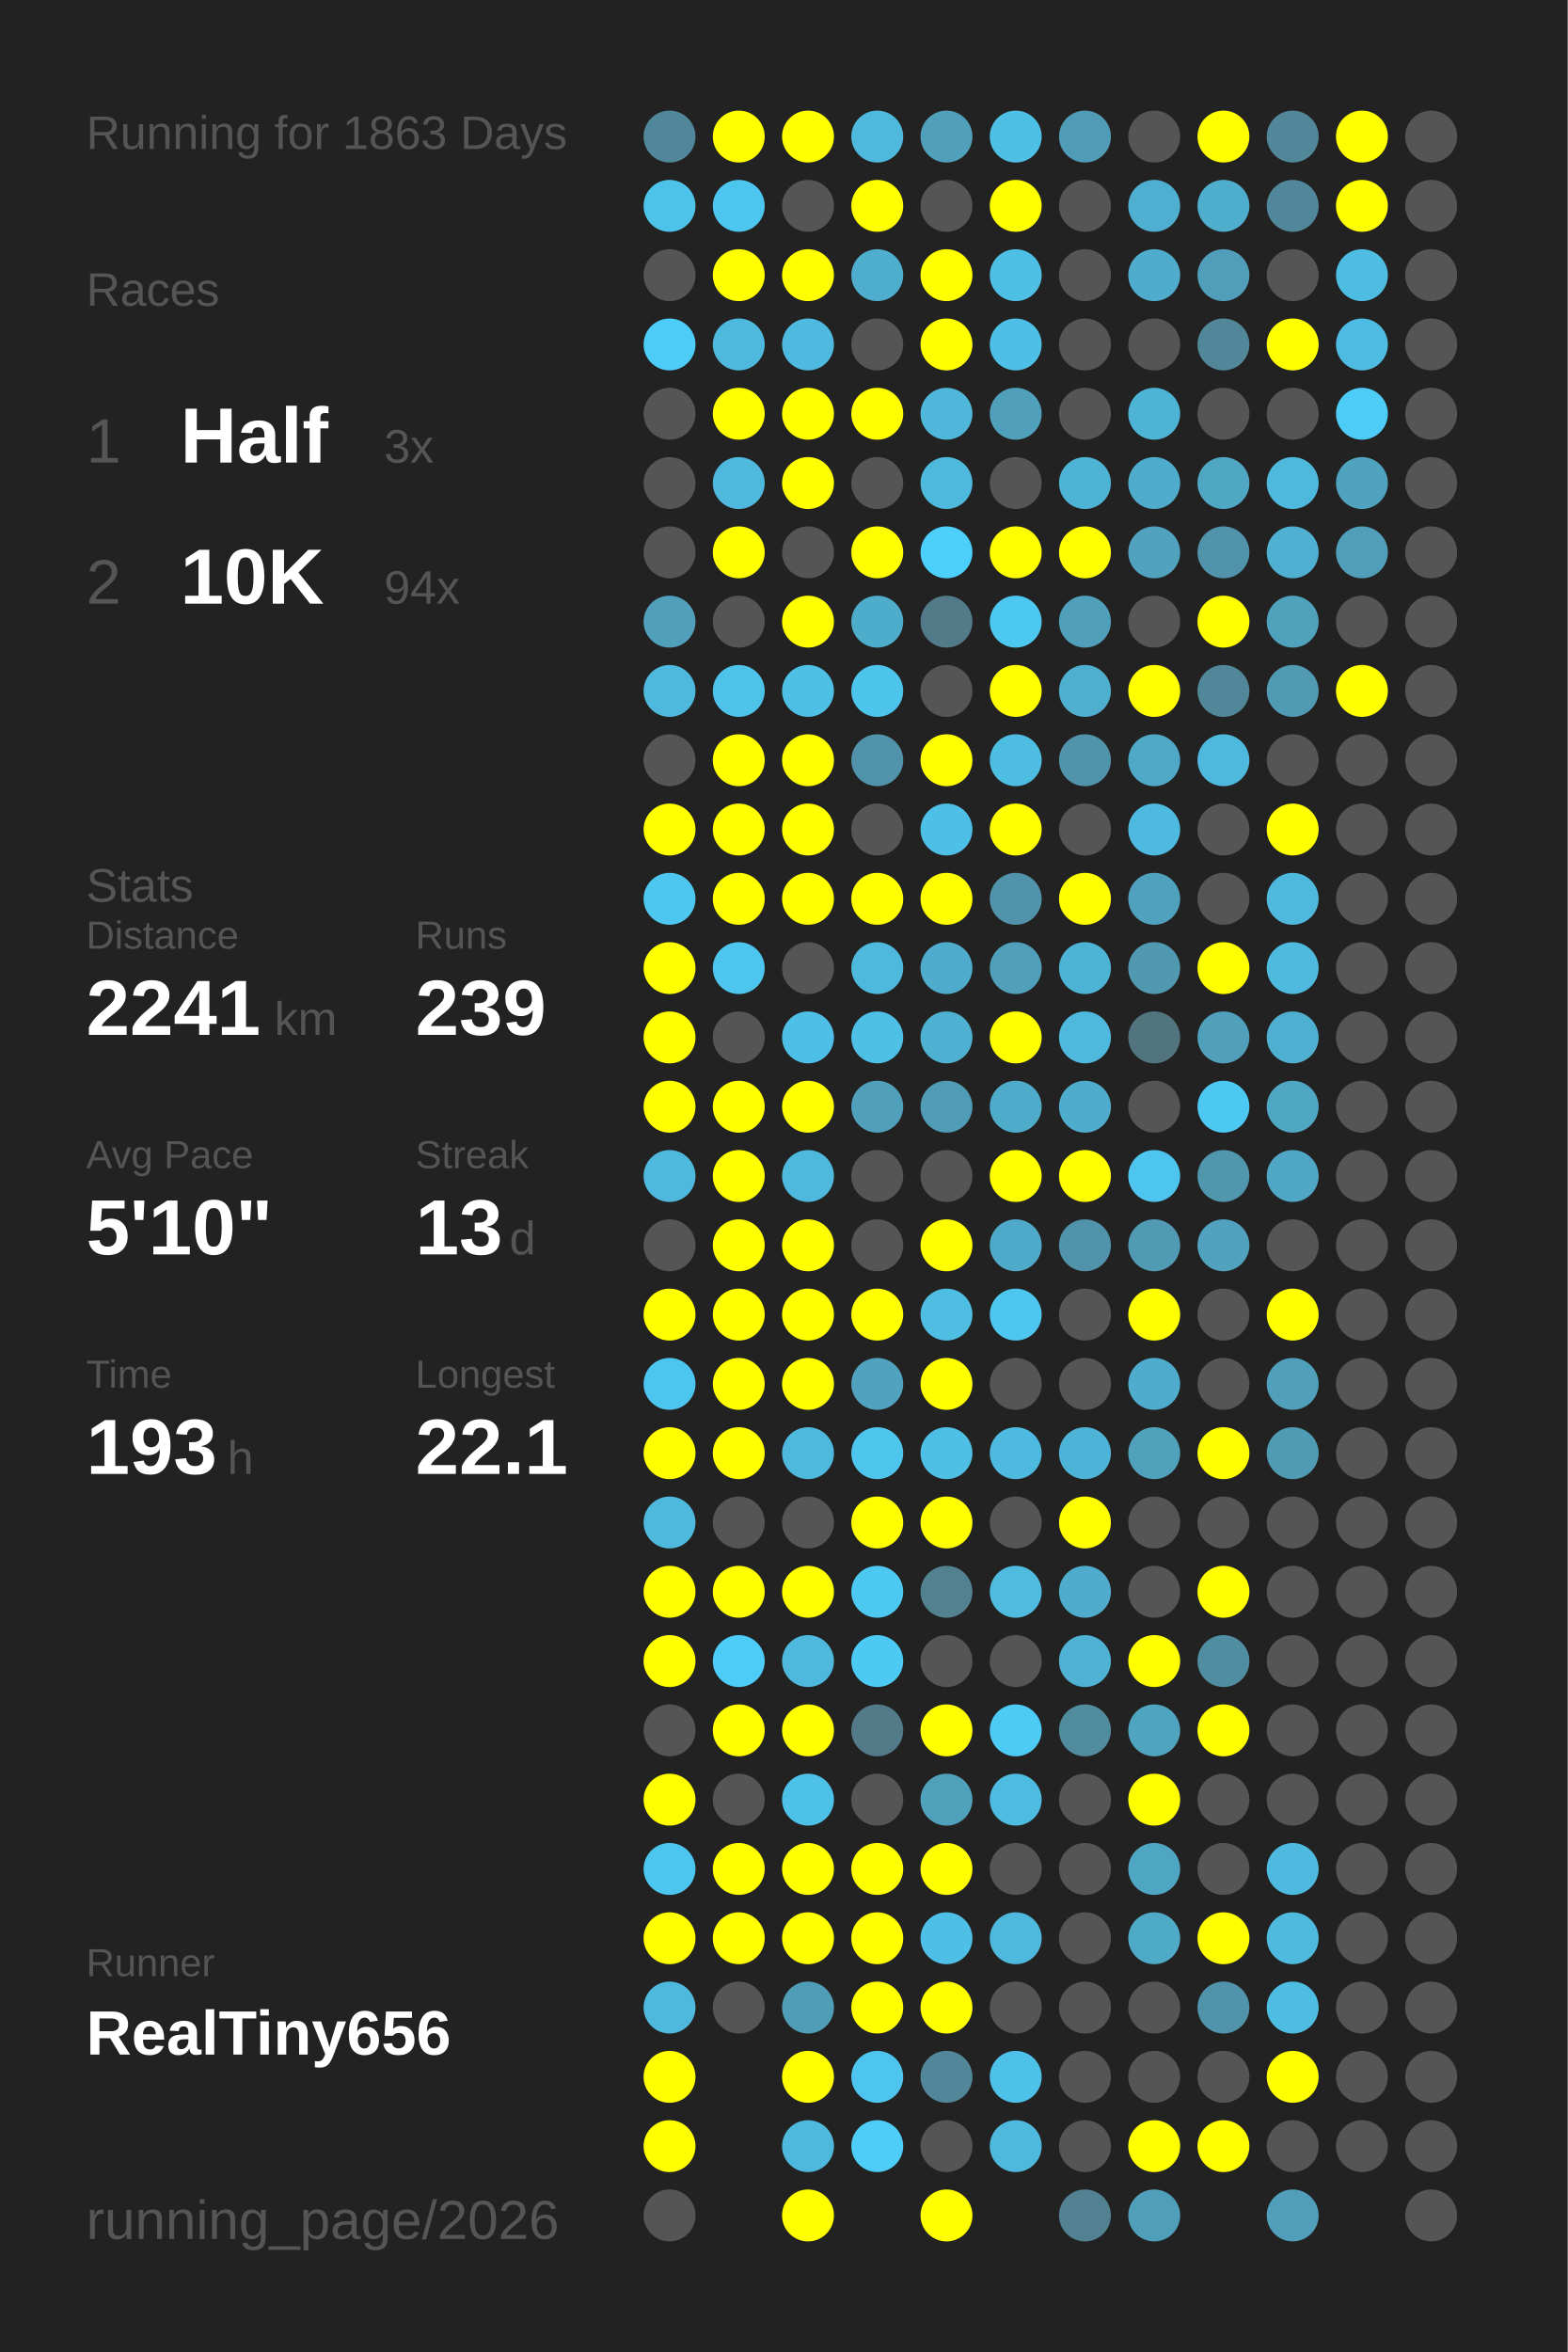
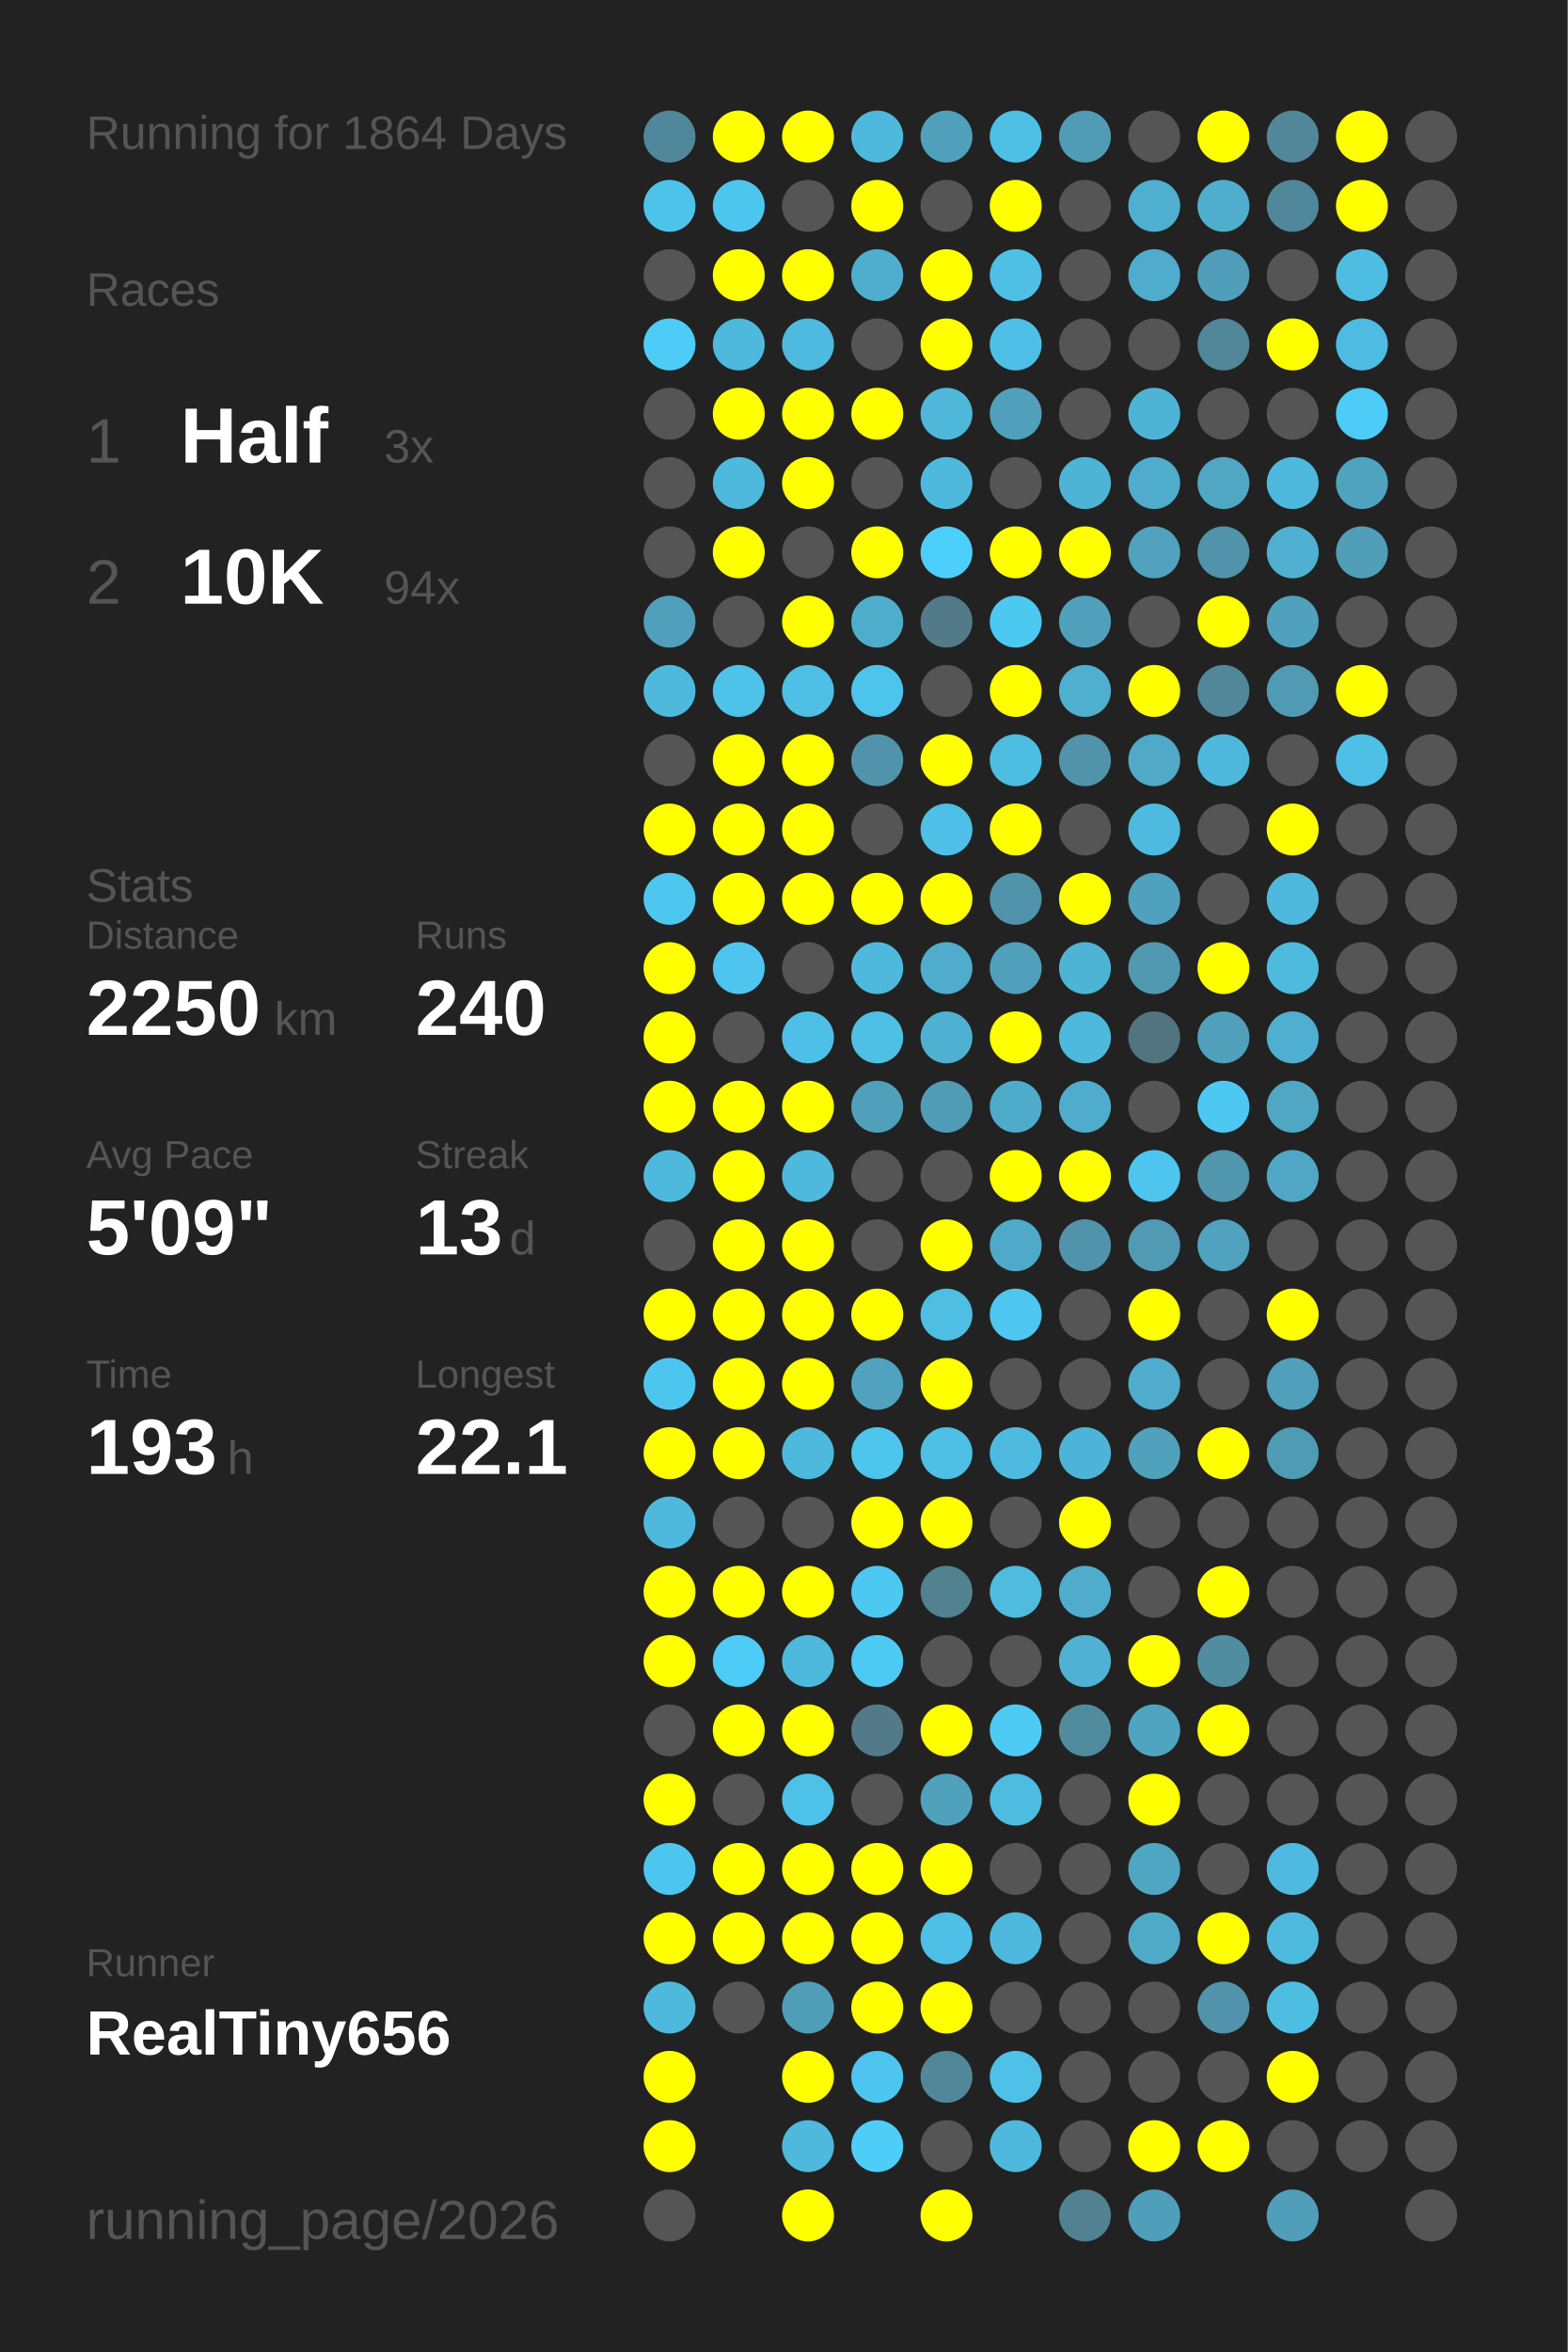
<svg xmlns="http://www.w3.org/2000/svg" baseProfile="full" height="300mm" version="1.1" viewBox="0,0,200,300" width="200mm">
  <defs />
  <rect fill="#222222" height="300" width="200" x="0" y="0" />
-   <text fill="#555555" style="font-size:6px; font-family:Arial;" x="11" y="19">Running for 1863 Days</text>
+   <text fill="#555555" style="font-size:6px; font-family:Arial;" x="11" y="19">Running for 1864 Days</text>
  <text fill="#555555" style="font-size:6px; font-family:Arial;" x="11" y="39">Races</text>
  <text fill="#555555" style="font-size:8px; font-family:Arial;" x="11" y="59">1</text>
  <text fill="#FFFFFF" style="font-size:10px; font-family:Arial; font-weight:bold;" x="23" y="59">Half</text>
  <text fill="#555555" style="font-size:6px; font-family:Arial;" x="49" y="59">3x</text>
  <text fill="#555555" style="font-size:8px; font-family:Arial;" x="11" y="77">2</text>
  <text fill="#FFFFFF" style="font-size:10px; font-family:Arial; font-weight:bold;" x="23" y="77">10K</text>
  <text fill="#555555" style="font-size:6px; font-family:Arial;" x="49" y="77">94x</text>
  <text fill="#555555" style="font-size:6px; font-family:Arial;" x="11" y="115">Stats</text>
  <text fill="#555555" style="font-size:5px; font-family:Arial;" x="11" y="121">Distance</text>
-   <text fill="#FFFFFF" style="font-size:10px; font-family:Arial; font-weight:bold;" x="11" y="132">2241</text>
+   <text fill="#FFFFFF" style="font-size:10px; font-family:Arial; font-weight:bold;" x="11" y="132">2250</text>
  <text fill="#555555" style="font-size:6px; font-family:Arial;" x="35" y="132">km</text>
  <text fill="#555555" style="font-size:5px; font-family:Arial;" x="53" y="121">Runs</text>
-   <text fill="#FFFFFF" style="font-size:10px; font-family:Arial; font-weight:bold;" x="53" y="132">239</text>
+   <text fill="#FFFFFF" style="font-size:10px; font-family:Arial; font-weight:bold;" x="53" y="132">240</text>
  <text fill="#555555" style="font-size:5px; font-family:Arial;" x="11" y="149">Avg Pace</text>
-   <text fill="#FFFFFF" style="font-size:10px; font-family:Arial; font-weight:bold;" x="11" y="160">5'10"</text>
+   <text fill="#FFFFFF" style="font-size:10px; font-family:Arial; font-weight:bold;" x="11" y="160">5'09"</text>
  <text fill="#555555" style="font-size:5px; font-family:Arial;" x="53" y="149">Streak</text>
  <text fill="#FFFFFF" style="font-size:10px; font-family:Arial; font-weight:bold;" x="53" y="160">13</text>
  <text fill="#555555" style="font-size:6px; font-family:Arial;" x="65" y="160">d</text>
  <text fill="#555555" style="font-size:5px; font-family:Arial;" x="11" y="177">Time</text>
  <text fill="#FFFFFF" style="font-size:10px; font-family:Arial; font-weight:bold;" x="11" y="188">193</text>
  <text fill="#555555" style="font-size:6px; font-family:Arial;" x="29" y="188">h</text>
  <text fill="#555555" style="font-size:5px; font-family:Arial;" x="53" y="177">Longest</text>
  <text fill="#FFFFFF" style="font-size:10px; font-family:Arial; font-weight:bold;" x="53" y="188">22.1</text>
  <text fill="#555555" style="font-size:5px; font-family:Arial;" x="11" y="252.065">Runner</text>
  <text fill="#FFFFFF" style="font-size:8px; font-family:Arial; font-weight:bold;" x="11" y="262.065">RealTiny656</text>
  <text fill="#555555" style="font-size:7px; font-family:Arial;" x="11" y="285.581">running_page/2026</text>
  <circle cx="85.417" cy="17.419" fill="#51879a" r="3.312" />
  <circle cx="85.417" cy="26.258" fill="#4dc3ea" r="3.312" />
  <circle cx="85.417" cy="35.097" fill="#555555" r="3.312" />
  <circle cx="85.417" cy="43.935" fill="#4dccf7" r="3.312" />
  <circle cx="85.417" cy="52.774" fill="#555555" r="3.312" />
  <circle cx="85.417" cy="61.613" fill="#555555" r="3.312" />
  <circle cx="85.417" cy="70.452" fill="#555555" r="3.312" />
  <circle cx="85.417" cy="79.29" fill="#50a0bb" r="3.312" />
  <circle cx="85.417" cy="88.129" fill="#4eb9dd" r="3.312" />
  <circle cx="85.417" cy="96.968" fill="#555555" r="3.312" />
  <circle cx="85.417" cy="105.806" fill="#FFFF00" r="3.312" />
  <circle cx="85.417" cy="114.645" fill="#4dc7f0" r="3.312" />
  <circle cx="85.417" cy="123.484" fill="#FFFF00" r="3.312" />
  <circle cx="85.417" cy="132.323" fill="#FFFF00" r="3.312" />
  <circle cx="85.417" cy="141.161" fill="#FFFF00" r="3.312" />
  <circle cx="85.417" cy="150" fill="#4eb9dd" r="3.312" />
  <circle cx="85.417" cy="158.839" fill="#555555" r="3.312" />
  <circle cx="85.417" cy="167.677" fill="#FFFF00" r="3.312" />
  <circle cx="85.417" cy="176.516" fill="#4dc6ef" r="3.312" />
  <circle cx="85.417" cy="185.355" fill="#FFFF00" r="3.312" />
  <circle cx="85.417" cy="194.194" fill="#4eb9dd" r="3.312" />
  <circle cx="85.417" cy="203.032" fill="#FFFF00" r="3.312" />
  <circle cx="85.417" cy="211.871" fill="#FFFF00" r="3.312" />
  <circle cx="85.417" cy="220.71" fill="#555555" r="3.312" />
  <circle cx="85.417" cy="229.548" fill="#FFFF00" r="3.312" />
  <circle cx="85.417" cy="238.387" fill="#4dc6ef" r="3.312" />
  <circle cx="85.417" cy="247.226" fill="#FFFF00" r="3.312" />
  <circle cx="85.417" cy="256.065" fill="#4eb9dd" r="3.312" />
  <circle cx="85.417" cy="264.903" fill="#FFFF00" r="3.312" />
  <circle cx="85.417" cy="273.742" fill="#FFFF00" r="3.312" />
  <circle cx="85.417" cy="282.581" fill="#555555" r="3.312" />
  <circle cx="94.25" cy="17.419" fill="#FFFF00" r="3.312" />
  <circle cx="94.25" cy="26.258" fill="#4dc6ef" r="3.312" />
  <circle cx="94.25" cy="35.097" fill="#FFFF00" r="3.312" />
  <circle cx="94.25" cy="43.935" fill="#4eb9dd" r="3.312" />
  <circle cx="94.25" cy="52.774" fill="#FFFF00" r="3.312" />
  <circle cx="94.25" cy="61.613" fill="#4eb9dd" r="3.312" />
  <circle cx="94.25" cy="70.452" fill="#FFFF00" r="3.312" />
  <circle cx="94.25" cy="79.29" fill="#555555" r="3.312" />
  <circle cx="94.25" cy="88.129" fill="#4dc3ea" r="3.312" />
  <circle cx="94.25" cy="96.968" fill="#FFFF00" r="3.312" />
  <circle cx="94.25" cy="105.806" fill="#FFFF00" r="3.312" />
  <circle cx="94.25" cy="114.645" fill="#FFFF00" r="3.312" />
  <circle cx="94.25" cy="123.484" fill="#4dc5ee" r="3.312" />
  <circle cx="94.25" cy="132.323" fill="#555555" r="3.312" />
  <circle cx="94.25" cy="141.161" fill="#FFFF00" r="3.312" />
  <circle cx="94.25" cy="150" fill="#FFFF00" r="3.312" />
  <circle cx="94.25" cy="158.839" fill="#FFFF00" r="3.312" />
  <circle cx="94.25" cy="167.677" fill="#FFFF00" r="3.312" />
  <circle cx="94.25" cy="176.516" fill="#FFFF00" r="3.312" />
  <circle cx="94.25" cy="185.355" fill="#FFFF00" r="3.312" />
  <circle cx="94.25" cy="194.194" fill="#555555" r="3.312" />
  <circle cx="94.25" cy="203.032" fill="#FFFF00" r="3.312" />
  <circle cx="94.25" cy="211.871" fill="#4dccf7" r="3.312" />
  <circle cx="94.25" cy="220.71" fill="#FFFF00" r="3.312" />
  <circle cx="94.25" cy="229.548" fill="#555555" r="3.312" />
  <circle cx="94.25" cy="238.387" fill="#FFFF00" r="3.312" />
  <circle cx="94.25" cy="247.226" fill="#FFFF00" r="3.312" />
  <circle cx="94.25" cy="256.065" fill="#555555" r="3.312" />
  <circle cx="103.083" cy="17.419" fill="#FFFF00" r="3.312" />
  <circle cx="103.083" cy="26.258" fill="#555555" r="3.312" />
  <circle cx="103.083" cy="35.097" fill="#FFFF00" r="3.312" />
  <circle cx="103.083" cy="43.935" fill="#4ebadf" r="3.312" />
  <circle cx="103.083" cy="52.774" fill="#FFFF00" r="3.312" />
  <circle cx="103.083" cy="61.613" fill="#FFFF00" r="3.312" />
  <circle cx="103.083" cy="70.452" fill="#555555" r="3.312" />
  <circle cx="103.083" cy="79.29" fill="#FFFF00" r="3.312" />
  <circle cx="103.083" cy="88.129" fill="#4ebfe5" r="3.312" />
  <circle cx="103.083" cy="96.968" fill="#FFFF00" r="3.312" />
  <circle cx="103.083" cy="105.806" fill="#FFFF00" r="3.312" />
  <circle cx="103.083" cy="114.645" fill="#FFFF00" r="3.312" />
  <circle cx="103.083" cy="123.484" fill="#555555" r="3.312" />
  <circle cx="103.083" cy="132.323" fill="#4ec0e7" r="3.312" />
  <circle cx="103.083" cy="141.161" fill="#FFFF00" r="3.312" />
  <circle cx="103.083" cy="150" fill="#4eb9dd" r="3.312" />
  <circle cx="103.083" cy="158.839" fill="#FFFF00" r="3.312" />
  <circle cx="103.083" cy="167.677" fill="#FFFF00" r="3.312" />
  <circle cx="103.083" cy="176.516" fill="#FFFF00" r="3.312" />
  <circle cx="103.083" cy="185.355" fill="#4eb9dd" r="3.312" />
  <circle cx="103.083" cy="194.194" fill="#555555" r="3.312" />
  <circle cx="103.083" cy="203.032" fill="#FFFF00" r="3.312" />
  <circle cx="103.083" cy="211.871" fill="#4eb9dd" r="3.312" />
  <circle cx="103.083" cy="220.71" fill="#FFFF00" r="3.312" />
  <circle cx="103.083" cy="229.548" fill="#4ec1e8" r="3.312" />
  <circle cx="103.083" cy="238.387" fill="#FFFF00" r="3.312" />
  <circle cx="103.083" cy="247.226" fill="#FFFF00" r="3.312" />
  <circle cx="103.083" cy="256.065" fill="#509db7" r="3.312" />
  <circle cx="103.083" cy="264.903" fill="#FFFF00" r="3.312" />
  <circle cx="103.083" cy="273.742" fill="#4eb9dd" r="3.312" />
  <circle cx="103.083" cy="282.581" fill="#FFFF00" r="3.312" />
  <circle cx="111.917" cy="17.419" fill="#4eb9dd" r="3.312" />
  <circle cx="111.917" cy="26.258" fill="#FFFF00" r="3.312" />
  <circle cx="111.917" cy="35.097" fill="#4faece" r="3.312" />
  <circle cx="111.917" cy="43.935" fill="#555555" r="3.312" />
  <circle cx="111.917" cy="52.774" fill="#FFFF00" r="3.312" />
  <circle cx="111.917" cy="61.613" fill="#555555" r="3.312" />
  <circle cx="111.917" cy="70.452" fill="#FFFF00" r="3.312" />
  <circle cx="111.917" cy="79.29" fill="#4fadcc" r="3.312" />
  <circle cx="111.917" cy="88.129" fill="#4dc4eb" r="3.312" />
  <circle cx="111.917" cy="96.968" fill="#5093aa" r="3.312" />
  <circle cx="111.917" cy="105.806" fill="#555555" r="3.312" />
  <circle cx="111.917" cy="114.645" fill="#FFFF00" r="3.312" />
  <circle cx="111.917" cy="123.484" fill="#4eb9dd" r="3.312" />
  <circle cx="111.917" cy="132.323" fill="#4ebfe5" r="3.312" />
  <circle cx="111.917" cy="141.161" fill="#50a0bb" r="3.312" />
  <circle cx="111.917" cy="150" fill="#555555" r="3.312" />
  <circle cx="111.917" cy="158.839" fill="#555555" r="3.312" />
  <circle cx="111.917" cy="167.677" fill="#FFFF00" r="3.312" />
  <circle cx="111.917" cy="176.516" fill="#50a2be" r="3.312" />
  <circle cx="111.917" cy="185.355" fill="#4dc5ed" r="3.312" />
  <circle cx="111.917" cy="194.194" fill="#FFFF00" r="3.312" />
  <circle cx="111.917" cy="203.032" fill="#4dc8f1" r="3.312" />
  <circle cx="111.917" cy="211.871" fill="#4dcaf4" r="3.312" />
  <circle cx="111.917" cy="220.71" fill="#527a88" r="3.312" />
  <circle cx="111.917" cy="229.548" fill="#555555" r="3.312" />
  <circle cx="111.917" cy="238.387" fill="#FFFF00" r="3.312" />
  <circle cx="111.917" cy="247.226" fill="#FFFF00" r="3.312" />
  <circle cx="111.917" cy="256.065" fill="#FFFF00" r="3.312" />
  <circle cx="111.917" cy="264.903" fill="#4dc5ee" r="3.312" />
  <circle cx="111.917" cy="273.742" fill="#4dcdf8" r="3.312" />
  <circle cx="120.75" cy="17.419" fill="#50a0bb" r="3.312" />
  <circle cx="120.75" cy="26.258" fill="#555555" r="3.312" />
  <circle cx="120.75" cy="35.097" fill="#FFFF00" r="3.312" />
  <circle cx="120.75" cy="43.935" fill="#FFFF00" r="3.312" />
  <circle cx="120.75" cy="52.774" fill="#4eb7da" r="3.312" />
  <circle cx="120.75" cy="61.613" fill="#4eb9dd" r="3.312" />
  <circle cx="120.75" cy="70.452" fill="#4dcffb" r="3.312" />
  <circle cx="120.75" cy="79.29" fill="#527a88" r="3.312" />
  <circle cx="120.75" cy="88.129" fill="#555555" r="3.312" />
  <circle cx="120.75" cy="96.968" fill="#FFFF00" r="3.312" />
  <circle cx="120.75" cy="105.806" fill="#4ebfe6" r="3.312" />
  <circle cx="120.75" cy="114.645" fill="#FFFF00" r="3.312" />
  <circle cx="120.75" cy="123.484" fill="#4faccc" r="3.312" />
  <circle cx="120.75" cy="132.323" fill="#4fb1d2" r="3.312" />
  <circle cx="120.75" cy="141.161" fill="#509cb6" r="3.312" />
  <circle cx="120.75" cy="150" fill="#555555" r="3.312" />
  <circle cx="120.75" cy="158.839" fill="#FFFF00" r="3.312" />
  <circle cx="120.75" cy="167.677" fill="#4ebee3" r="3.312" />
  <circle cx="120.75" cy="176.516" fill="#FFFF00" r="3.312" />
  <circle cx="120.75" cy="185.355" fill="#4ebfe5" r="3.312" />
  <circle cx="120.75" cy="194.194" fill="#FFFF00" r="3.312" />
  <circle cx="120.75" cy="203.032" fill="#528190" r="3.312" />
  <circle cx="120.75" cy="211.871" fill="#555555" r="3.312" />
  <circle cx="120.75" cy="220.71" fill="#FFFF00" r="3.312" />
  <circle cx="120.75" cy="229.548" fill="#50a1bc" r="3.312" />
  <circle cx="120.75" cy="238.387" fill="#FFFF00" r="3.312" />
  <circle cx="120.75" cy="247.226" fill="#4ebfe6" r="3.312" />
  <circle cx="120.75" cy="256.065" fill="#FFFF00" r="3.312" />
  <circle cx="120.75" cy="264.903" fill="#518799" r="3.312" />
  <circle cx="120.75" cy="273.742" fill="#555555" r="3.312" />
  <circle cx="120.75" cy="282.581" fill="#FFFF00" r="3.312" />
  <circle cx="129.583" cy="17.419" fill="#4ec0e6" r="3.312" />
  <circle cx="129.583" cy="26.258" fill="#FFFF00" r="3.312" />
  <circle cx="129.583" cy="35.097" fill="#4ebfe5" r="3.312" />
  <circle cx="129.583" cy="43.935" fill="#4ec0e7" r="3.312" />
  <circle cx="129.583" cy="52.774" fill="#50a0bb" r="3.312" />
  <circle cx="129.583" cy="61.613" fill="#555555" r="3.312" />
  <circle cx="129.583" cy="70.452" fill="#FFFF00" r="3.312" />
  <circle cx="129.583" cy="79.29" fill="#4dc8f1" r="3.312" />
  <circle cx="129.583" cy="88.129" fill="#FFFF00" r="3.312" />
  <circle cx="129.583" cy="96.968" fill="#4ebde2" r="3.312" />
  <circle cx="129.583" cy="105.806" fill="#FFFF00" r="3.312" />
  <circle cx="129.583" cy="114.645" fill="#5093aa" r="3.312" />
  <circle cx="129.583" cy="123.484" fill="#50a0bb" r="3.312" />
  <circle cx="129.583" cy="132.323" fill="#FFFF00" r="3.312" />
  <circle cx="129.583" cy="141.161" fill="#4fabca" r="3.312" />
  <circle cx="129.583" cy="150" fill="#FFFF00" r="3.312" />
  <circle cx="129.583" cy="158.839" fill="#4fa9c8" r="3.312" />
  <circle cx="129.583" cy="167.677" fill="#4dc7f0" r="3.312" />
  <circle cx="129.583" cy="176.516" fill="#555555" r="3.312" />
  <circle cx="129.583" cy="185.355" fill="#4ebadf" r="3.312" />
  <circle cx="129.583" cy="194.194" fill="#555555" r="3.312" />
  <circle cx="129.583" cy="203.032" fill="#4ebbdf" r="3.312" />
  <circle cx="129.583" cy="211.871" fill="#555555" r="3.312" />
  <circle cx="129.583" cy="220.71" fill="#4dcbf5" r="3.312" />
  <circle cx="129.583" cy="229.548" fill="#4ebbe0" r="3.312" />
  <circle cx="129.583" cy="238.387" fill="#555555" r="3.312" />
  <circle cx="129.583" cy="247.226" fill="#4eb9dd" r="3.312" />
  <circle cx="129.583" cy="256.065" fill="#555555" r="3.312" />
  <circle cx="129.583" cy="264.903" fill="#4ec1e9" r="3.312" />
  <circle cx="129.583" cy="273.742" fill="#4eb9dd" r="3.312" />
  <circle cx="138.417" cy="17.419" fill="#509bb5" r="3.312" />
  <circle cx="138.417" cy="26.258" fill="#555555" r="3.312" />
  <circle cx="138.417" cy="35.097" fill="#555555" r="3.312" />
  <circle cx="138.417" cy="43.935" fill="#555555" r="3.312" />
  <circle cx="138.417" cy="52.774" fill="#555555" r="3.312" />
  <circle cx="138.417" cy="61.613" fill="#4eb4d6" r="3.312" />
  <circle cx="138.417" cy="70.452" fill="#FFFF00" r="3.312" />
  <circle cx="138.417" cy="79.29" fill="#50a0bb" r="3.312" />
  <circle cx="138.417" cy="88.129" fill="#4fafcf" r="3.312" />
  <circle cx="138.417" cy="96.968" fill="#5093aa" r="3.312" />
  <circle cx="138.417" cy="105.806" fill="#555555" r="3.312" />
  <circle cx="138.417" cy="114.645" fill="#FFFF00" r="3.312" />
  <circle cx="138.417" cy="123.484" fill="#4eb4d6" r="3.312" />
  <circle cx="138.417" cy="132.323" fill="#4eb9dd" r="3.312" />
  <circle cx="138.417" cy="141.161" fill="#4faccc" r="3.312" />
  <circle cx="138.417" cy="150" fill="#FFFF00" r="3.312" />
  <circle cx="138.417" cy="158.839" fill="#5093aa" r="3.312" />
  <circle cx="138.417" cy="167.677" fill="#555555" r="3.312" />
  <circle cx="138.417" cy="176.516" fill="#555555" r="3.312" />
  <circle cx="138.417" cy="185.355" fill="#4eb4d7" r="3.312" />
  <circle cx="138.417" cy="194.194" fill="#FFFF00" r="3.312" />
  <circle cx="138.417" cy="203.032" fill="#4faccc" r="3.312" />
  <circle cx="138.417" cy="211.871" fill="#4fb2d4" r="3.312" />
  <circle cx="138.417" cy="220.71" fill="#518b9e" r="3.312" />
  <circle cx="138.417" cy="229.548" fill="#555555" r="3.312" />
  <circle cx="138.417" cy="238.387" fill="#555555" r="3.312" />
  <circle cx="138.417" cy="247.226" fill="#555555" r="3.312" />
  <circle cx="138.417" cy="256.065" fill="#555555" r="3.312" />
  <circle cx="138.417" cy="264.903" fill="#555555" r="3.312" />
  <circle cx="138.417" cy="273.742" fill="#555555" r="3.312" />
  <circle cx="138.417" cy="282.581" fill="#528191" r="3.312" />
  <circle cx="147.25" cy="17.419" fill="#555555" r="3.312" />
  <circle cx="147.25" cy="26.258" fill="#4fafd0" r="3.312" />
  <circle cx="147.25" cy="35.097" fill="#4faccc" r="3.312" />
  <circle cx="147.25" cy="43.935" fill="#555555" r="3.312" />
  <circle cx="147.25" cy="52.774" fill="#4eb4d6" r="3.312" />
  <circle cx="147.25" cy="61.613" fill="#4faccc" r="3.312" />
  <circle cx="147.25" cy="70.452" fill="#50a2be" r="3.312" />
  <circle cx="147.25" cy="79.29" fill="#555555" r="3.312" />
  <circle cx="147.25" cy="88.129" fill="#FFFF00" r="3.312" />
  <circle cx="147.25" cy="96.968" fill="#4fa9c7" r="3.312" />
  <circle cx="147.25" cy="105.806" fill="#4ebadf" r="3.312" />
  <circle cx="147.25" cy="114.645" fill="#50a1bd" r="3.312" />
  <circle cx="147.25" cy="123.484" fill="#5099b1" r="3.312" />
  <circle cx="147.25" cy="132.323" fill="#52747f" r="3.312" />
  <circle cx="147.25" cy="141.161" fill="#555555" r="3.312" />
  <circle cx="147.25" cy="150" fill="#4dc5ee" r="3.312" />
  <circle cx="147.25" cy="158.839" fill="#509ab3" r="3.312" />
  <circle cx="147.25" cy="167.677" fill="#FFFF00" r="3.312" />
  <circle cx="147.25" cy="176.516" fill="#4faccc" r="3.312" />
  <circle cx="147.25" cy="185.355" fill="#50a1bc" r="3.312" />
  <circle cx="147.25" cy="194.194" fill="#555555" r="3.312" />
  <circle cx="147.25" cy="203.032" fill="#555555" r="3.312" />
  <circle cx="147.25" cy="211.871" fill="#FFFF00" r="3.312" />
  <circle cx="147.25" cy="220.71" fill="#4fa4c0" r="3.312" />
  <circle cx="147.25" cy="229.548" fill="#FFFF00" r="3.312" />
  <circle cx="147.25" cy="238.387" fill="#4fa6c3" r="3.312" />
  <circle cx="147.25" cy="247.226" fill="#4faac8" r="3.312" />
  <circle cx="147.25" cy="256.065" fill="#555555" r="3.312" />
  <circle cx="147.25" cy="264.903" fill="#555555" r="3.312" />
  <circle cx="147.25" cy="273.742" fill="#FFFF00" r="3.312" />
  <circle cx="147.25" cy="282.581" fill="#509fba" r="3.312" />
  <circle cx="156.083" cy="17.419" fill="#FFFF00" r="3.312" />
  <circle cx="156.083" cy="26.258" fill="#4faece" r="3.312" />
  <circle cx="156.083" cy="35.097" fill="#509eb9" r="3.312" />
  <circle cx="156.083" cy="43.935" fill="#518799" r="3.312" />
  <circle cx="156.083" cy="52.774" fill="#555555" r="3.312" />
  <circle cx="156.083" cy="61.613" fill="#4fa7c4" r="3.312" />
  <circle cx="156.083" cy="70.452" fill="#5093aa" r="3.312" />
  <circle cx="156.083" cy="79.29" fill="#FFFF00" r="3.312" />
  <circle cx="156.083" cy="88.129" fill="#518799" r="3.312" />
  <circle cx="156.083" cy="96.968" fill="#4eb9dd" r="3.312" />
  <circle cx="156.083" cy="105.806" fill="#555555" r="3.312" />
  <circle cx="156.083" cy="114.645" fill="#555555" r="3.312" />
  <circle cx="156.083" cy="123.484" fill="#FFFF00" r="3.312" />
  <circle cx="156.083" cy="132.323" fill="#50a0bb" r="3.312" />
  <circle cx="156.083" cy="141.161" fill="#4dc8f2" r="3.312" />
  <circle cx="156.083" cy="150" fill="#5096ad" r="3.312" />
  <circle cx="156.083" cy="158.839" fill="#50a2be" r="3.312" />
  <circle cx="156.083" cy="167.677" fill="#555555" r="3.312" />
  <circle cx="156.083" cy="176.516" fill="#555555" r="3.312" />
  <circle cx="156.083" cy="185.355" fill="#FFFF00" r="3.312" />
  <circle cx="156.083" cy="194.194" fill="#555555" r="3.312" />
  <circle cx="156.083" cy="203.032" fill="#FFFF00" r="3.312" />
  <circle cx="156.083" cy="211.871" fill="#518da1" r="3.312" />
  <circle cx="156.083" cy="220.71" fill="#FFFF00" r="3.312" />
  <circle cx="156.083" cy="229.548" fill="#555555" r="3.312" />
  <circle cx="156.083" cy="238.387" fill="#555555" r="3.312" />
  <circle cx="156.083" cy="247.226" fill="#FFFF00" r="3.312" />
  <circle cx="156.083" cy="256.065" fill="#5093aa" r="3.312" />
  <circle cx="156.083" cy="264.903" fill="#555555" r="3.312" />
  <circle cx="156.083" cy="273.742" fill="#FFFF00" r="3.312" />
  <circle cx="164.917" cy="17.419" fill="#518799" r="3.312" />
  <circle cx="164.917" cy="26.258" fill="#51879a" r="3.312" />
  <circle cx="164.917" cy="35.097" fill="#555555" r="3.312" />
  <circle cx="164.917" cy="43.935" fill="#FFFF00" r="3.312" />
  <circle cx="164.917" cy="52.774" fill="#555555" r="3.312" />
  <circle cx="164.917" cy="61.613" fill="#4eb9dd" r="3.312" />
  <circle cx="164.917" cy="70.452" fill="#4fb0d1" r="3.312" />
  <circle cx="164.917" cy="79.29" fill="#50a1bc" r="3.312" />
  <circle cx="164.917" cy="88.129" fill="#509ab3" r="3.312" />
  <circle cx="164.917" cy="96.968" fill="#555555" r="3.312" />
  <circle cx="164.917" cy="105.806" fill="#FFFF00" r="3.312" />
  <circle cx="164.917" cy="114.645" fill="#4eb9dd" r="3.312" />
  <circle cx="164.917" cy="123.484" fill="#4ebade" r="3.312" />
  <circle cx="164.917" cy="132.323" fill="#4fafd0" r="3.312" />
  <circle cx="164.917" cy="141.161" fill="#4fa7c4" r="3.312" />
  <circle cx="164.917" cy="150" fill="#4fa7c5" r="3.312" />
  <circle cx="164.917" cy="158.839" fill="#555555" r="3.312" />
  <circle cx="164.917" cy="167.677" fill="#FFFF00" r="3.312" />
  <circle cx="164.917" cy="176.516" fill="#50a0bb" r="3.312" />
  <circle cx="164.917" cy="185.355" fill="#509bb4" r="3.312" />
  <circle cx="164.917" cy="194.194" fill="#555555" r="3.312" />
  <circle cx="164.917" cy="203.032" fill="#555555" r="3.312" />
  <circle cx="164.917" cy="211.871" fill="#555555" r="3.312" />
  <circle cx="164.917" cy="220.71" fill="#555555" r="3.312" />
  <circle cx="164.917" cy="229.548" fill="#555555" r="3.312" />
  <circle cx="164.917" cy="238.387" fill="#4ebadf" r="3.312" />
  <circle cx="164.917" cy="247.226" fill="#4ebade" r="3.312" />
  <circle cx="164.917" cy="256.065" fill="#4ebde2" r="3.312" />
  <circle cx="164.917" cy="264.903" fill="#FFFF00" r="3.312" />
  <circle cx="164.917" cy="273.742" fill="#555555" r="3.312" />
  <circle cx="164.917" cy="282.581" fill="#509eb9" r="3.312" />
  <circle cx="173.75" cy="17.419" fill="#FFFF00" r="3.312" />
  <circle cx="173.75" cy="26.258" fill="#FFFF00" r="3.312" />
  <circle cx="173.75" cy="35.097" fill="#4ebde2" r="3.312" />
  <circle cx="173.75" cy="43.935" fill="#4ebce2" r="3.312" />
  <circle cx="173.75" cy="52.774" fill="#4dccf7" r="3.312" />
  <circle cx="173.75" cy="61.613" fill="#4fa3bf" r="3.312" />
  <circle cx="173.75" cy="70.452" fill="#509eb8" r="3.312" />
  <circle cx="173.75" cy="79.29" fill="#555555" r="3.312" />
  <circle cx="173.75" cy="88.129" fill="#FFFF00" r="3.312" />
-   <circle cx="173.75" cy="96.968" fill="#555555" r="3.312" />
+   <circle cx="173.75" cy="96.968" fill="#4ebfe6" r="3.312" />
  <circle cx="173.75" cy="105.806" fill="#555555" r="3.312" />
  <circle cx="173.75" cy="114.645" fill="#555555" r="3.312" />
  <circle cx="173.75" cy="123.484" fill="#555555" r="3.312" />
  <circle cx="173.75" cy="132.323" fill="#555555" r="3.312" />
  <circle cx="173.75" cy="141.161" fill="#555555" r="3.312" />
  <circle cx="173.75" cy="150" fill="#555555" r="3.312" />
  <circle cx="173.75" cy="158.839" fill="#555555" r="3.312" />
  <circle cx="173.75" cy="167.677" fill="#555555" r="3.312" />
  <circle cx="173.75" cy="176.516" fill="#555555" r="3.312" />
  <circle cx="173.75" cy="185.355" fill="#555555" r="3.312" />
  <circle cx="173.75" cy="194.194" fill="#555555" r="3.312" />
  <circle cx="173.75" cy="203.032" fill="#555555" r="3.312" />
  <circle cx="173.75" cy="211.871" fill="#555555" r="3.312" />
  <circle cx="173.75" cy="220.71" fill="#555555" r="3.312" />
  <circle cx="173.75" cy="229.548" fill="#555555" r="3.312" />
  <circle cx="173.75" cy="238.387" fill="#555555" r="3.312" />
  <circle cx="173.75" cy="247.226" fill="#555555" r="3.312" />
  <circle cx="173.75" cy="256.065" fill="#555555" r="3.312" />
  <circle cx="173.75" cy="264.903" fill="#555555" r="3.312" />
  <circle cx="173.75" cy="273.742" fill="#555555" r="3.312" />
  <circle cx="182.583" cy="17.419" fill="#555555" r="3.312" />
  <circle cx="182.583" cy="26.258" fill="#555555" r="3.312" />
  <circle cx="182.583" cy="35.097" fill="#555555" r="3.312" />
  <circle cx="182.583" cy="43.935" fill="#555555" r="3.312" />
  <circle cx="182.583" cy="52.774" fill="#555555" r="3.312" />
  <circle cx="182.583" cy="61.613" fill="#555555" r="3.312" />
  <circle cx="182.583" cy="70.452" fill="#555555" r="3.312" />
  <circle cx="182.583" cy="79.29" fill="#555555" r="3.312" />
  <circle cx="182.583" cy="88.129" fill="#555555" r="3.312" />
  <circle cx="182.583" cy="96.968" fill="#555555" r="3.312" />
  <circle cx="182.583" cy="105.806" fill="#555555" r="3.312" />
  <circle cx="182.583" cy="114.645" fill="#555555" r="3.312" />
  <circle cx="182.583" cy="123.484" fill="#555555" r="3.312" />
  <circle cx="182.583" cy="132.323" fill="#555555" r="3.312" />
  <circle cx="182.583" cy="141.161" fill="#555555" r="3.312" />
  <circle cx="182.583" cy="150" fill="#555555" r="3.312" />
  <circle cx="182.583" cy="158.839" fill="#555555" r="3.312" />
  <circle cx="182.583" cy="167.677" fill="#555555" r="3.312" />
  <circle cx="182.583" cy="176.516" fill="#555555" r="3.312" />
  <circle cx="182.583" cy="185.355" fill="#555555" r="3.312" />
  <circle cx="182.583" cy="194.194" fill="#555555" r="3.312" />
  <circle cx="182.583" cy="203.032" fill="#555555" r="3.312" />
  <circle cx="182.583" cy="211.871" fill="#555555" r="3.312" />
  <circle cx="182.583" cy="220.71" fill="#555555" r="3.312" />
  <circle cx="182.583" cy="229.548" fill="#555555" r="3.312" />
  <circle cx="182.583" cy="238.387" fill="#555555" r="3.312" />
  <circle cx="182.583" cy="247.226" fill="#555555" r="3.312" />
  <circle cx="182.583" cy="256.065" fill="#555555" r="3.312" />
  <circle cx="182.583" cy="264.903" fill="#555555" r="3.312" />
  <circle cx="182.583" cy="273.742" fill="#555555" r="3.312" />
  <circle cx="182.583" cy="282.581" fill="#555555" r="3.312" />
</svg>
